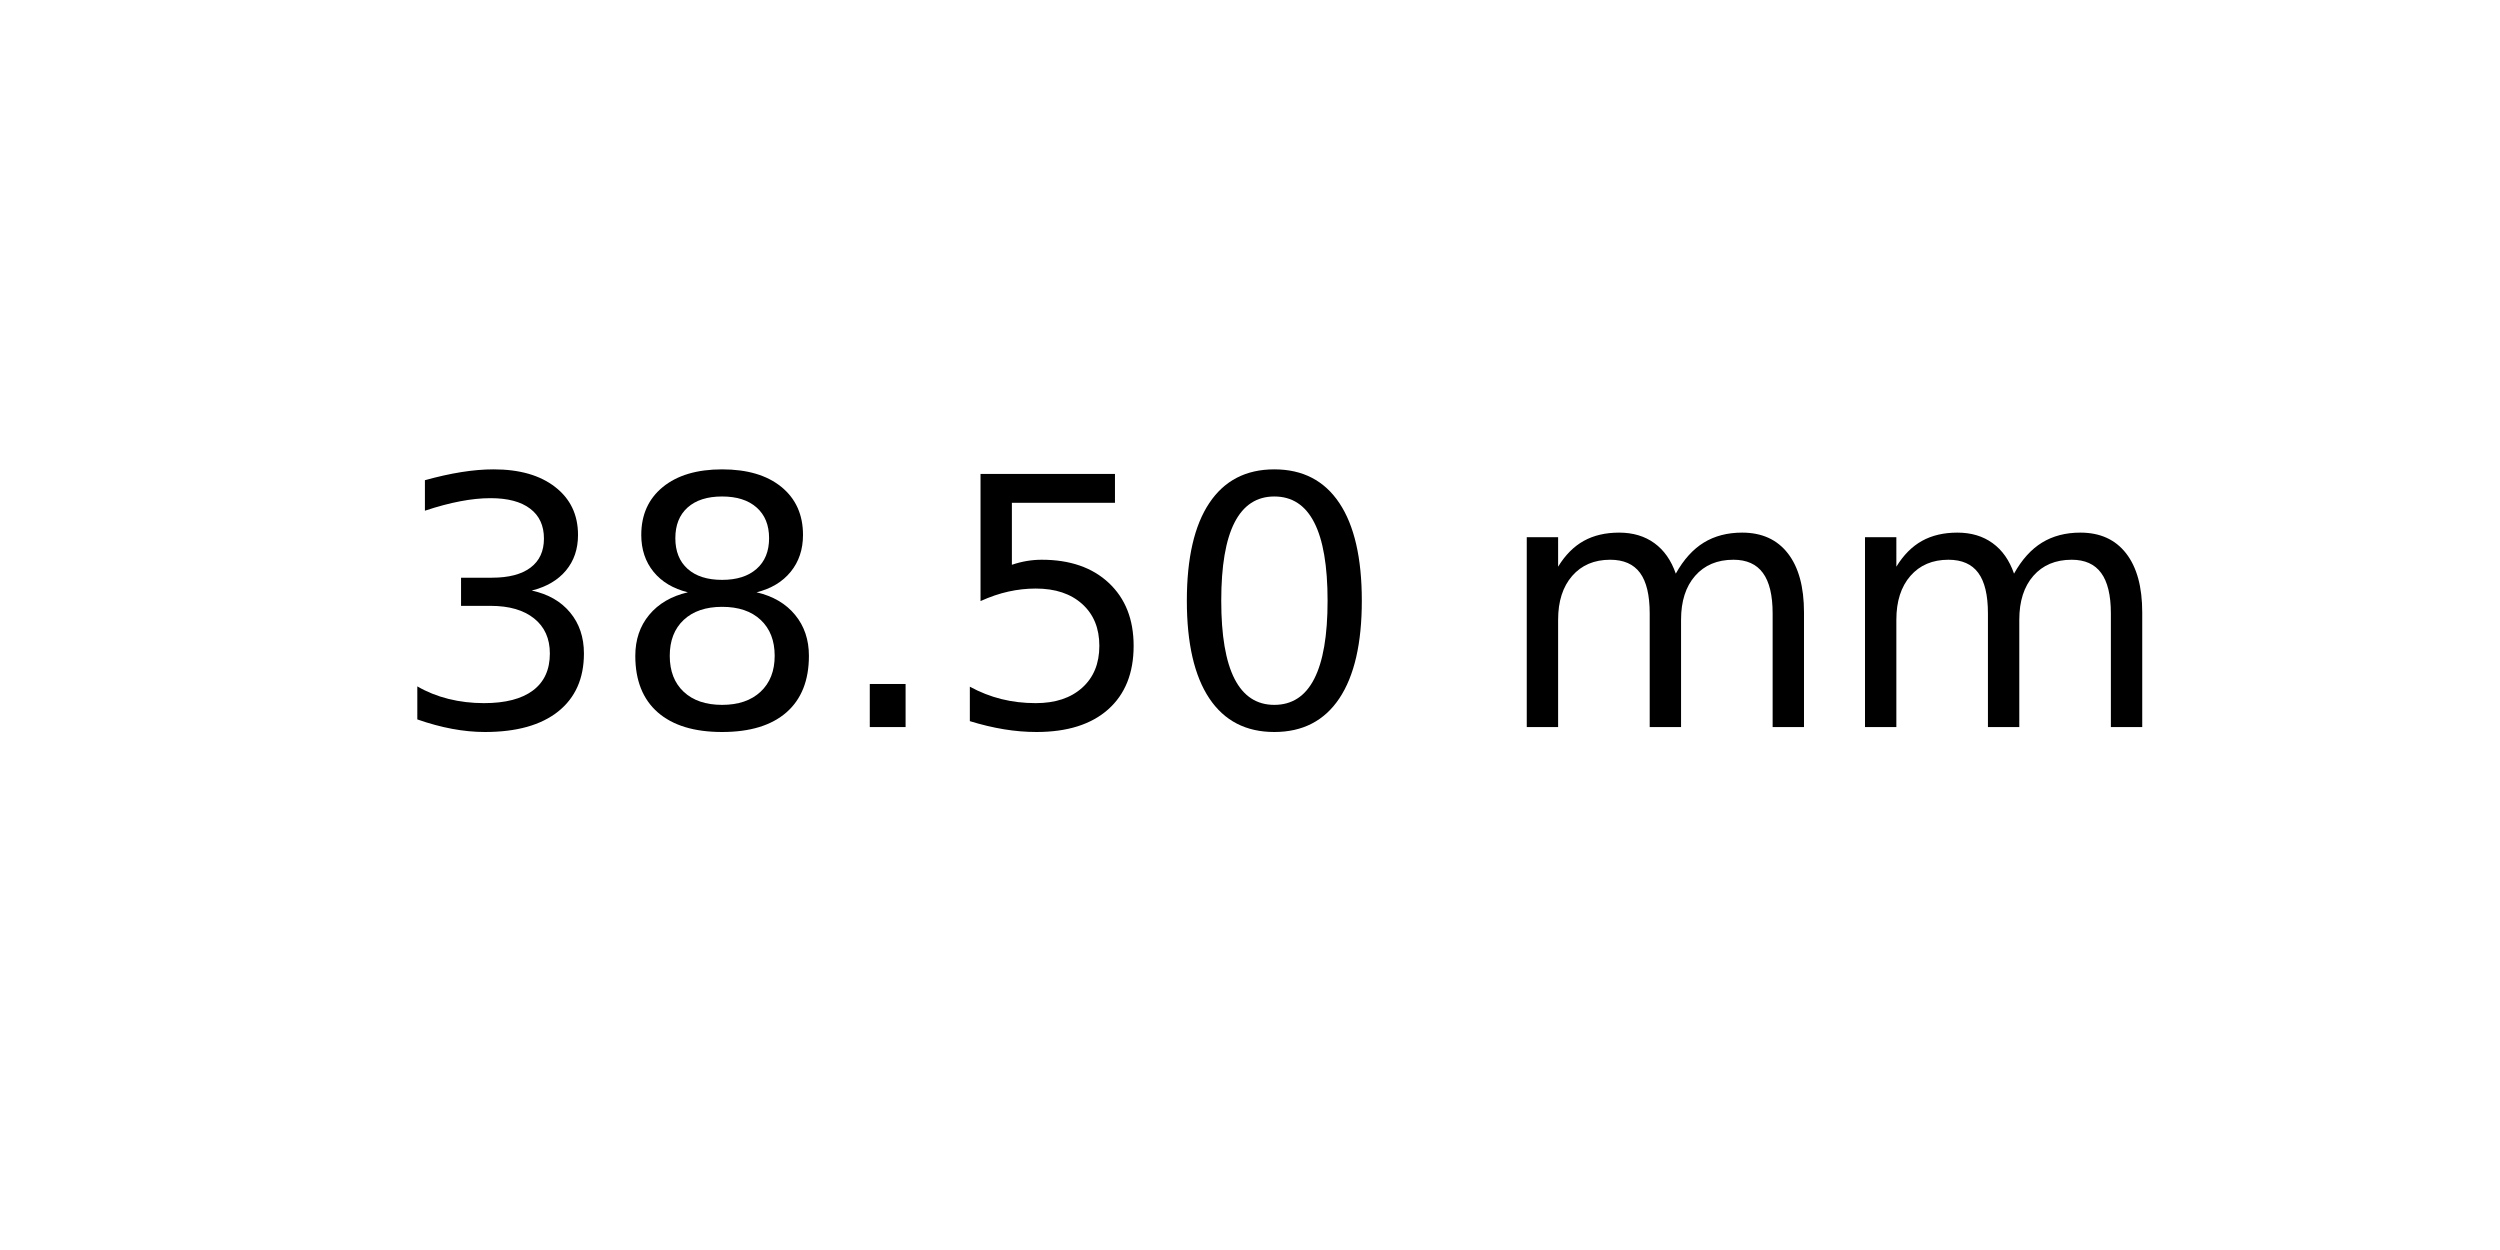
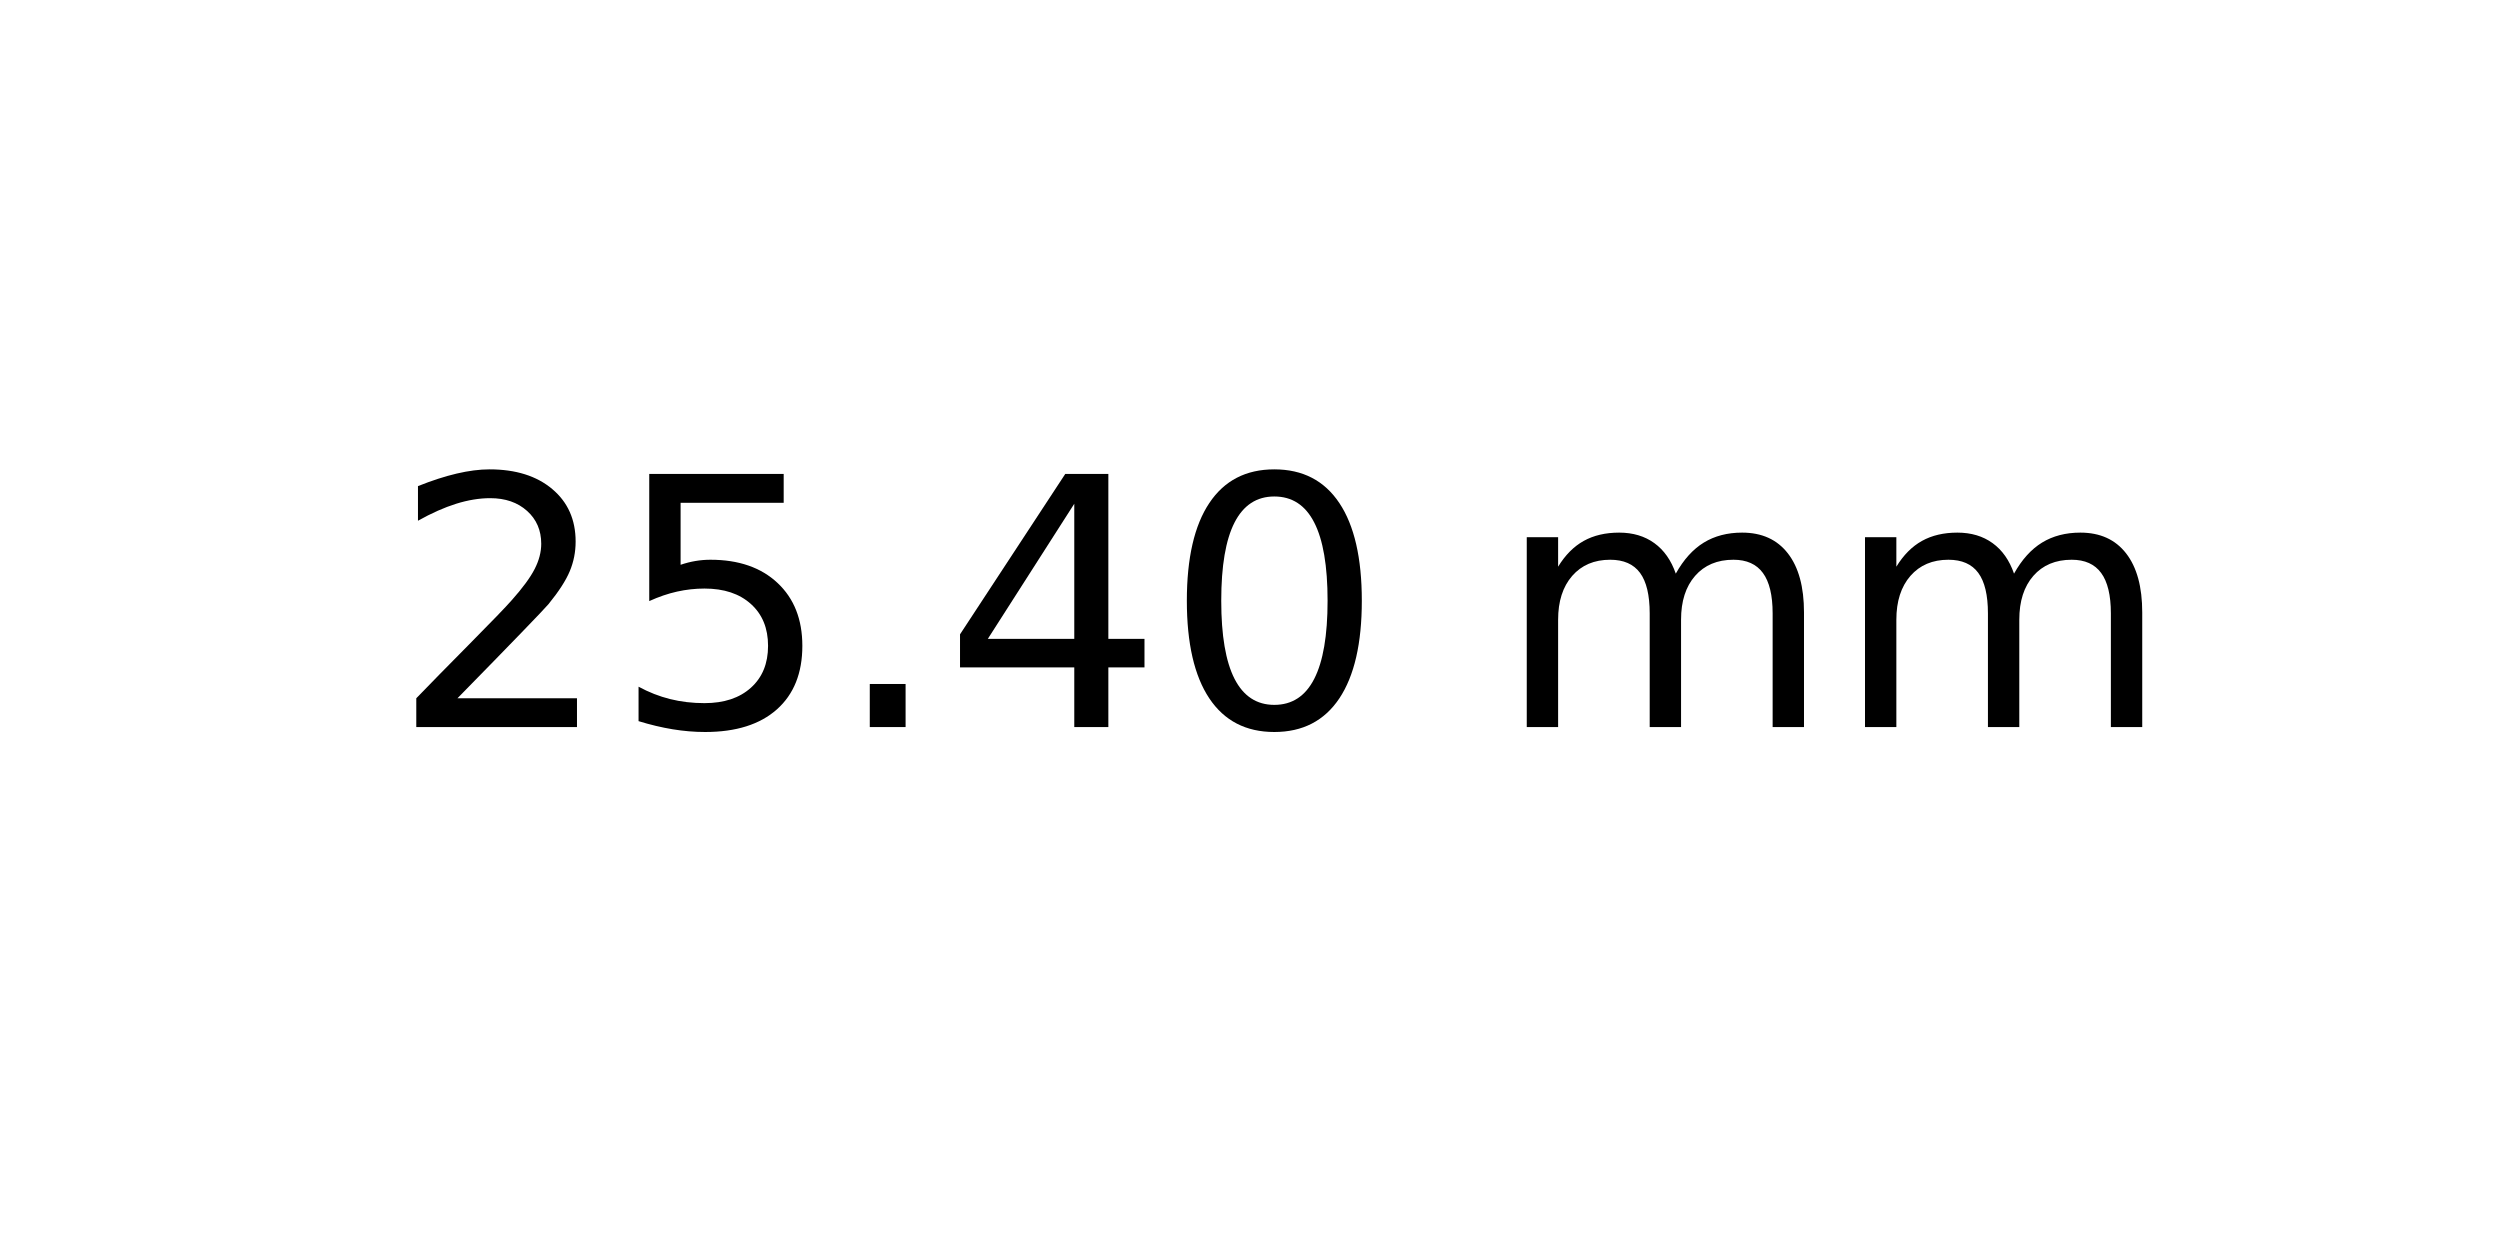
<svg xmlns="http://www.w3.org/2000/svg" xmlns:xlink="http://www.w3.org/1999/xlink" width="72pt" height="36pt" viewBox="0 0 72 36" version="1.1">
  <defs>
    <style type="text/css">*{stroke-linejoin: round; stroke-linecap: butt}</style>
  </defs>
  <g id="figure_1">
    <g id="axes_1">
      <g id="text_1">
        <g transform="translate(11.25625 20.93937) scale(0.1 -0.1)">
          <defs>
-             <path id="DejaVuSans-33" d="M 2597 2516  Q 3050 2419 3304 2112  Q 3559 1806 3559 1356  Q 3559 666 3084 287  Q 2609 -91 1734 -91  Q 1441 -91 1130 -33  Q 819 25 488 141  L 488 750  Q 750 597 1062 519  Q 1375 441 1716 441  Q 2309 441 2620 675  Q 2931 909 2931 1356  Q 2931 1769 2642 2001  Q 2353 2234 1838 2234  L 1294 2234  L 1294 2753  L 1863 2753  Q 2328 2753 2575 2939  Q 2822 3125 2822 3475  Q 2822 3834 2567 4026  Q 2313 4219 1838 4219  Q 1578 4219 1281 4162  Q 984 4106 628 3988  L 628 4550  Q 988 4650 1302 4700  Q 1616 4750 1894 4750  Q 2613 4750 3031 4423  Q 3450 4097 3450 3541  Q 3450 3153 3228 2886  Q 3006 2619 2597 2516  z " transform="scale(0.015625)" />
-             <path id="DejaVuSans-38" d="M 2034 2216  Q 1584 2216 1326 1975  Q 1069 1734 1069 1313  Q 1069 891 1326 650  Q 1584 409 2034 409  Q 2484 409 2743 651  Q 3003 894 3003 1313  Q 3003 1734 2745 1975  Q 2488 2216 2034 2216  z M 1403 2484  Q 997 2584 770 2862  Q 544 3141 544 3541  Q 544 4100 942 4425  Q 1341 4750 2034 4750  Q 2731 4750 3128 4425  Q 3525 4100 3525 3541  Q 3525 3141 3298 2862  Q 3072 2584 2669 2484  Q 3125 2378 3379 2068  Q 3634 1759 3634 1313  Q 3634 634 3220 271  Q 2806 -91 2034 -91  Q 1263 -91 848 271  Q 434 634 434 1313  Q 434 1759 690 2068  Q 947 2378 1403 2484  z M 1172 3481  Q 1172 3119 1398 2916  Q 1625 2713 2034 2713  Q 2441 2713 2670 2916  Q 2900 3119 2900 3481  Q 2900 3844 2670 4047  Q 2441 4250 2034 4250  Q 1625 4250 1398 4047  Q 1172 3844 1172 3481  z " transform="scale(0.015625)" />
+             <path id="DejaVuSans-32" d="M 1228 531  L 3431 531  L 3431 0  L 469 0  L 469 531  Q 828 903 1448 1529  Q 2069 2156 2228 2338  Q 2531 2678 2651 2914  Q 2772 3150 2772 3378  Q 2772 3750 2511 3984  Q 2250 4219 1831 4219  Q 1534 4219 1204 4116  Q 875 4013 500 3803  L 500 4441  Q 881 4594 1212 4672  Q 1544 4750 1819 4750  Q 2544 4750 2975 4387  Q 3406 4025 3406 3419  Q 3406 3131 3298 2873  Q 3191 2616 2906 2266  Q 2828 2175 2409 1742  Q 1991 1309 1228 531  z " transform="scale(0.015625)" />
+             <path id="DejaVuSans-35" d="M 691 4666  L 3169 4666  L 3169 4134  L 1269 4134  L 1269 2991  Q 1406 3038 1543 3061  Q 1681 3084 1819 3084  Q 2600 3084 3056 2656  Q 3513 2228 3513 1497  Q 3513 744 3044 326  Q 2575 -91 1722 -91  Q 1428 -91 1123 -41  Q 819 9 494 109  L 494 744  Q 775 591 1075 516  Q 1375 441 1709 441  Q 2250 441 2565 725  Q 2881 1009 2881 1497  Q 2881 1984 2565 2268  Q 2250 2553 1709 2553  Q 1456 2553 1204 2497  Q 953 2441 691 2322  L 691 4666  z " transform="scale(0.015625)" />
            <path id="DejaVuSans-2e" d="M 684 794  L 1344 794  L 1344 0  L 684 0  L 684 794  z " transform="scale(0.015625)" />
-             <path id="DejaVuSans-35" d="M 691 4666  L 3169 4666  L 3169 4134  L 1269 4134  L 1269 2991  Q 1406 3038 1543 3061  Q 1681 3084 1819 3084  Q 2600 3084 3056 2656  Q 3513 2228 3513 1497  Q 3513 744 3044 326  Q 2575 -91 1722 -91  Q 1428 -91 1123 -41  Q 819 9 494 109  L 494 744  Q 775 591 1075 516  Q 1375 441 1709 441  Q 2250 441 2565 725  Q 2881 1009 2881 1497  Q 2881 1984 2565 2268  Q 2250 2553 1709 2553  Q 1456 2553 1204 2497  Q 953 2441 691 2322  L 691 4666  z " transform="scale(0.015625)" />
+             <path id="DejaVuSans-34" d="M 2419 4116  L 825 1625  L 2419 1625  L 2419 4116  z M 2253 4666  L 3047 4666  L 3047 1625  L 3713 1625  L 3713 1100  L 3047 1100  L 3047 0  L 2419 0  L 2419 1100  L 313 1100  L 313 1709  L 2253 4666  z " transform="scale(0.015625)" />
            <path id="DejaVuSans-30" d="M 2034 4250  Q 1547 4250 1301 3770  Q 1056 3291 1056 2328  Q 1056 1369 1301 889  Q 1547 409 2034 409  Q 2525 409 2770 889  Q 3016 1369 3016 2328  Q 3016 3291 2770 3770  Q 2525 4250 2034 4250  z M 2034 4750  Q 2819 4750 3233 4129  Q 3647 3509 3647 2328  Q 3647 1150 3233 529  Q 2819 -91 2034 -91  Q 1250 -91 836 529  Q 422 1150 422 2328  Q 422 3509 836 4129  Q 1250 4750 2034 4750  z " transform="scale(0.015625)" />
            <path id="DejaVuSans-20" transform="scale(0.015625)" />
            <path id="DejaVuSans-6d" d="M 3328 2828  Q 3544 3216 3844 3400  Q 4144 3584 4550 3584  Q 5097 3584 5394 3201  Q 5691 2819 5691 2113  L 5691 0  L 5113 0  L 5113 2094  Q 5113 2597 4934 2840  Q 4756 3084 4391 3084  Q 3944 3084 3684 2787  Q 3425 2491 3425 1978  L 3425 0  L 2847 0  L 2847 2094  Q 2847 2600 2669 2842  Q 2491 3084 2119 3084  Q 1678 3084 1418 2786  Q 1159 2488 1159 1978  L 1159 0  L 581 0  L 581 3500  L 1159 3500  L 1159 2956  Q 1356 3278 1631 3431  Q 1906 3584 2284 3584  Q 2666 3584 2933 3390  Q 3200 3197 3328 2828  z " transform="scale(0.015625)" />
          </defs>
-           <use xlink:href="#DejaVuSans-33" />
-           <use xlink:href="#DejaVuSans-38" x="63.623" />
+           <use xlink:href="#DejaVuSans-32" />
+           <use xlink:href="#DejaVuSans-35" x="63.623" />
          <use xlink:href="#DejaVuSans-2e" x="127.246" />
-           <use xlink:href="#DejaVuSans-35" x="159.033" />
+           <use xlink:href="#DejaVuSans-34" x="159.033" />
          <use xlink:href="#DejaVuSans-30" x="222.656" />
          <use xlink:href="#DejaVuSans-20" x="286.279" />
          <use xlink:href="#DejaVuSans-6d" x="318.066" />
          <use xlink:href="#DejaVuSans-6d" x="415.479" />
        </g>
      </g>
    </g>
  </g>
</svg>
